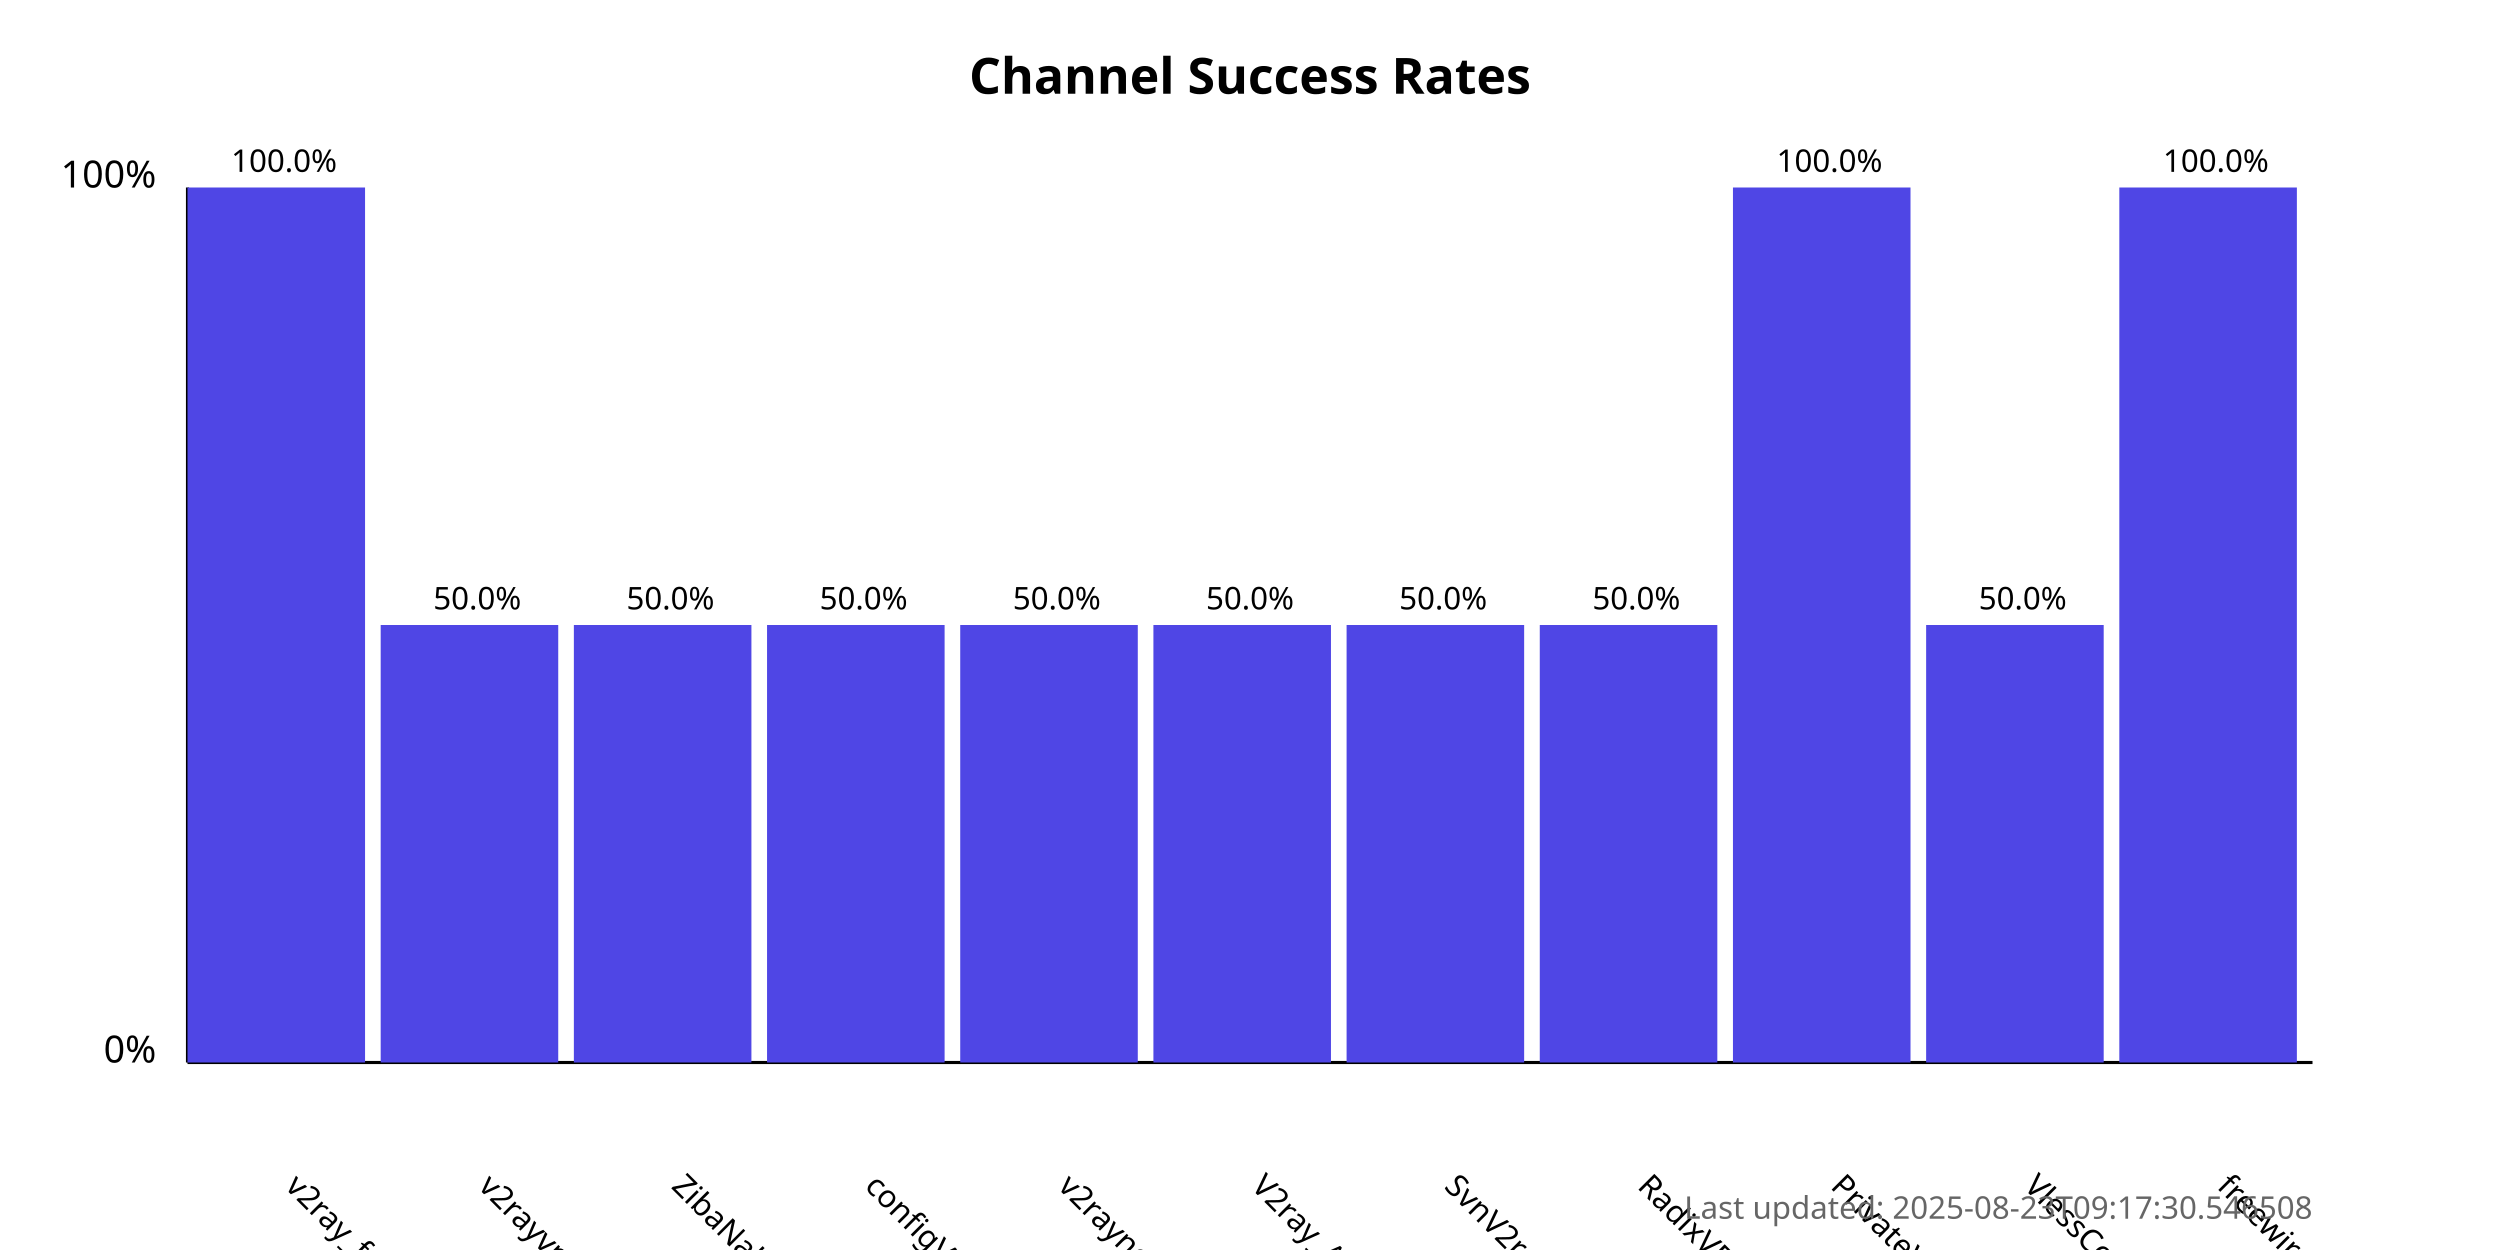
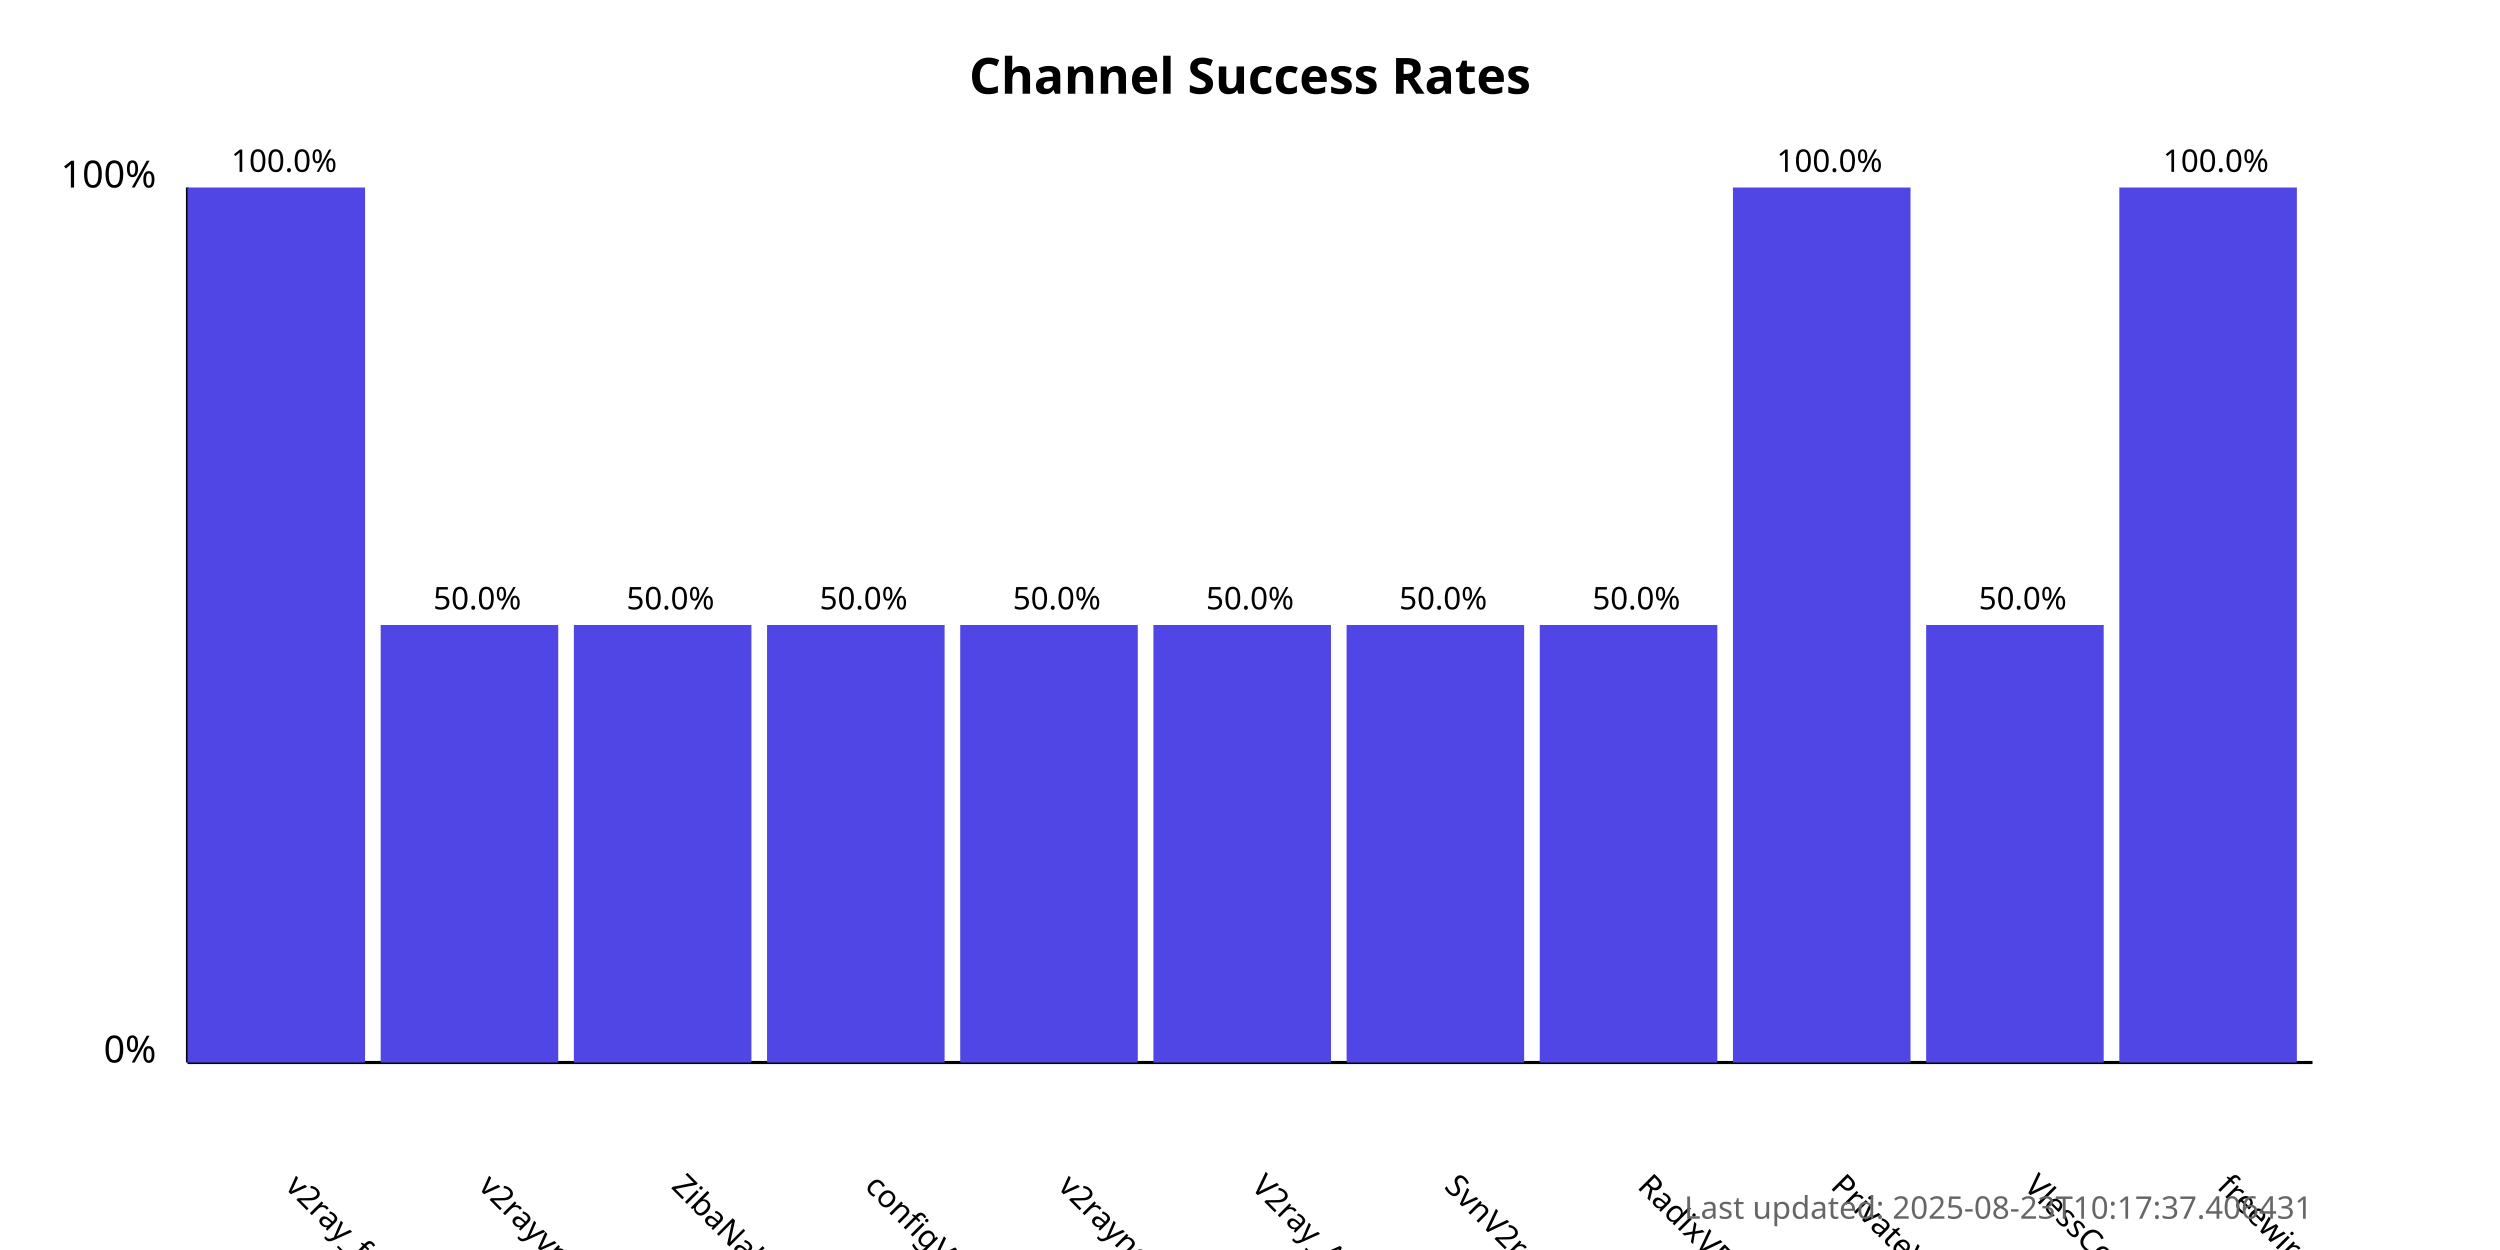
<svg xmlns="http://www.w3.org/2000/svg" width="800" height="400">
  <style>
            .chart-title { font: bold 16px sans-serif; }
            .axis-label { font: 12px sans-serif; }
            .tick-label { font: 10px sans-serif; }
            .bar { fill: #4f46e5; }
            .bar:hover { fill: #6366f1; }
            .timestamp { font: 10px sans-serif; fill: #666; }
        </style>
  <text x="400.0" y="30" text-anchor="middle" class="chart-title">
            Channel Success Rates
        </text>
  <line x1="60" y1="340" x2="60" y2="60" stroke="black" stroke-width="1" />
  <line x1="60" y1="340" x2="740" y2="340" stroke="black" stroke-width="1" />
  <text x="50" y="340" text-anchor="end" class="axis-label">0%</text>
  <text x="50" y="60" text-anchor="end" class="axis-label">100%</text>
  <g>
    <rect x="60" y="60.0" width="56.818" height="280.0" class="bar" />
    <text x="90.909" y="380" transform="rotate(45, 90.90909, 380)" text-anchor="start" class="tick-label">
                v2ray_free_conf
            </text>
    <text x="90.909" y="55.0" text-anchor="middle" class="tick-label">
                100.0%
            </text>
  </g>
  <g>
    <rect x="121.818" y="200.0" width="56.818" height="140.0" class="bar" />
    <text x="152.727" y="380" transform="rotate(45, 152.7273, 380)" text-anchor="start" class="tick-label">
                v2rayvpno
            </text>
    <text x="152.727" y="195.0" text-anchor="middle" class="tick-label">
                50.0%
            </text>
  </g>
  <g>
    <rect x="183.636" y="200.0" width="56.818" height="140.0" class="bar" />
    <text x="214.545" y="380" transform="rotate(45, 214.5455, 380)" text-anchor="start" class="tick-label">
                ZibaNabz
            </text>
    <text x="214.545" y="195.0" text-anchor="middle" class="tick-label">
                50.0%
            </text>
  </g>
  <g>
    <rect x="245.455" y="200.0" width="56.818" height="140.0" class="bar" />
    <text x="276.364" y="380" transform="rotate(45, 276.3636, 380)" text-anchor="start" class="tick-label">
                configV2rayForFree
            </text>
    <text x="276.364" y="195.0" text-anchor="middle" class="tick-label">
                50.0%
            </text>
  </g>
  <g>
    <rect x="307.273" y="200.0" width="56.818" height="140.0" class="bar" />
    <text x="338.182" y="380" transform="rotate(45, 338.1818, 380)" text-anchor="start" class="tick-label">
                v2rayngvpn
            </text>
    <text x="338.182" y="195.0" text-anchor="middle" class="tick-label">
                50.0%
            </text>
  </g>
  <g>
    <rect x="369.091" y="200.0" width="56.818" height="140.0" class="bar" />
    <text x="400.0" y="380" transform="rotate(45, 400.0, 380)" text-anchor="start" class="tick-label">
                V2ray_Alpha
            </text>
    <text x="400.0" y="195.0" text-anchor="middle" class="tick-label">
                50.0%
            </text>
  </g>
  <g>
    <rect x="430.909" y="200.0" width="56.818" height="140.0" class="bar" />
    <text x="461.818" y="380" transform="rotate(45, 461.8182, 380)" text-anchor="start" class="tick-label">
                SvnV2ray
            </text>
    <text x="461.818" y="195.0" text-anchor="middle" class="tick-label">
                50.0%
            </text>
  </g>
  <g>
    <rect x="492.727" y="200.0" width="56.818" height="140.0" class="bar" />
    <text x="523.636" y="380" transform="rotate(45, 523.6364, 380)" text-anchor="start" class="tick-label">
                RadixVPN
            </text>
    <text x="523.636" y="195.0" text-anchor="middle" class="tick-label">
                50.0%
            </text>
  </g>
  <g>
    <rect x="554.545" y="60.0" width="56.818" height="280.0" class="bar" />
    <text x="585.455" y="380" transform="rotate(45, 585.4545, 380)" text-anchor="start" class="tick-label">
                PrivateVPNs
            </text>
    <text x="585.455" y="55.0" text-anchor="middle" class="tick-label">
                100.0%
            </text>
  </g>
  <g>
    <rect x="616.364" y="200.0" width="56.818" height="140.0" class="bar" />
    <text x="647.273" y="380" transform="rotate(45, 647.2727, 380)" text-anchor="start" class="tick-label">
                VlessConfig
            </text>
    <text x="647.273" y="195.0" text-anchor="middle" class="tick-label">
                50.0%
            </text>
  </g>
  <g>
    <rect x="678.182" y="60.0" width="56.818" height="280.0" class="bar" />
    <text x="709.091" y="380" transform="rotate(45, 709.0909, 380)" text-anchor="start" class="tick-label">
                freewireguard
            </text>
    <text x="709.091" y="55.0" text-anchor="middle" class="tick-label">
                100.0%
            </text>
  </g>
  <text x="740" y="390" text-anchor="end" class="timestamp">
-             Last updated: 2025-08-23T09:17:30.546508
+             Last updated: 2025-08-23T10:17:37.406431
        </text>
</svg>
